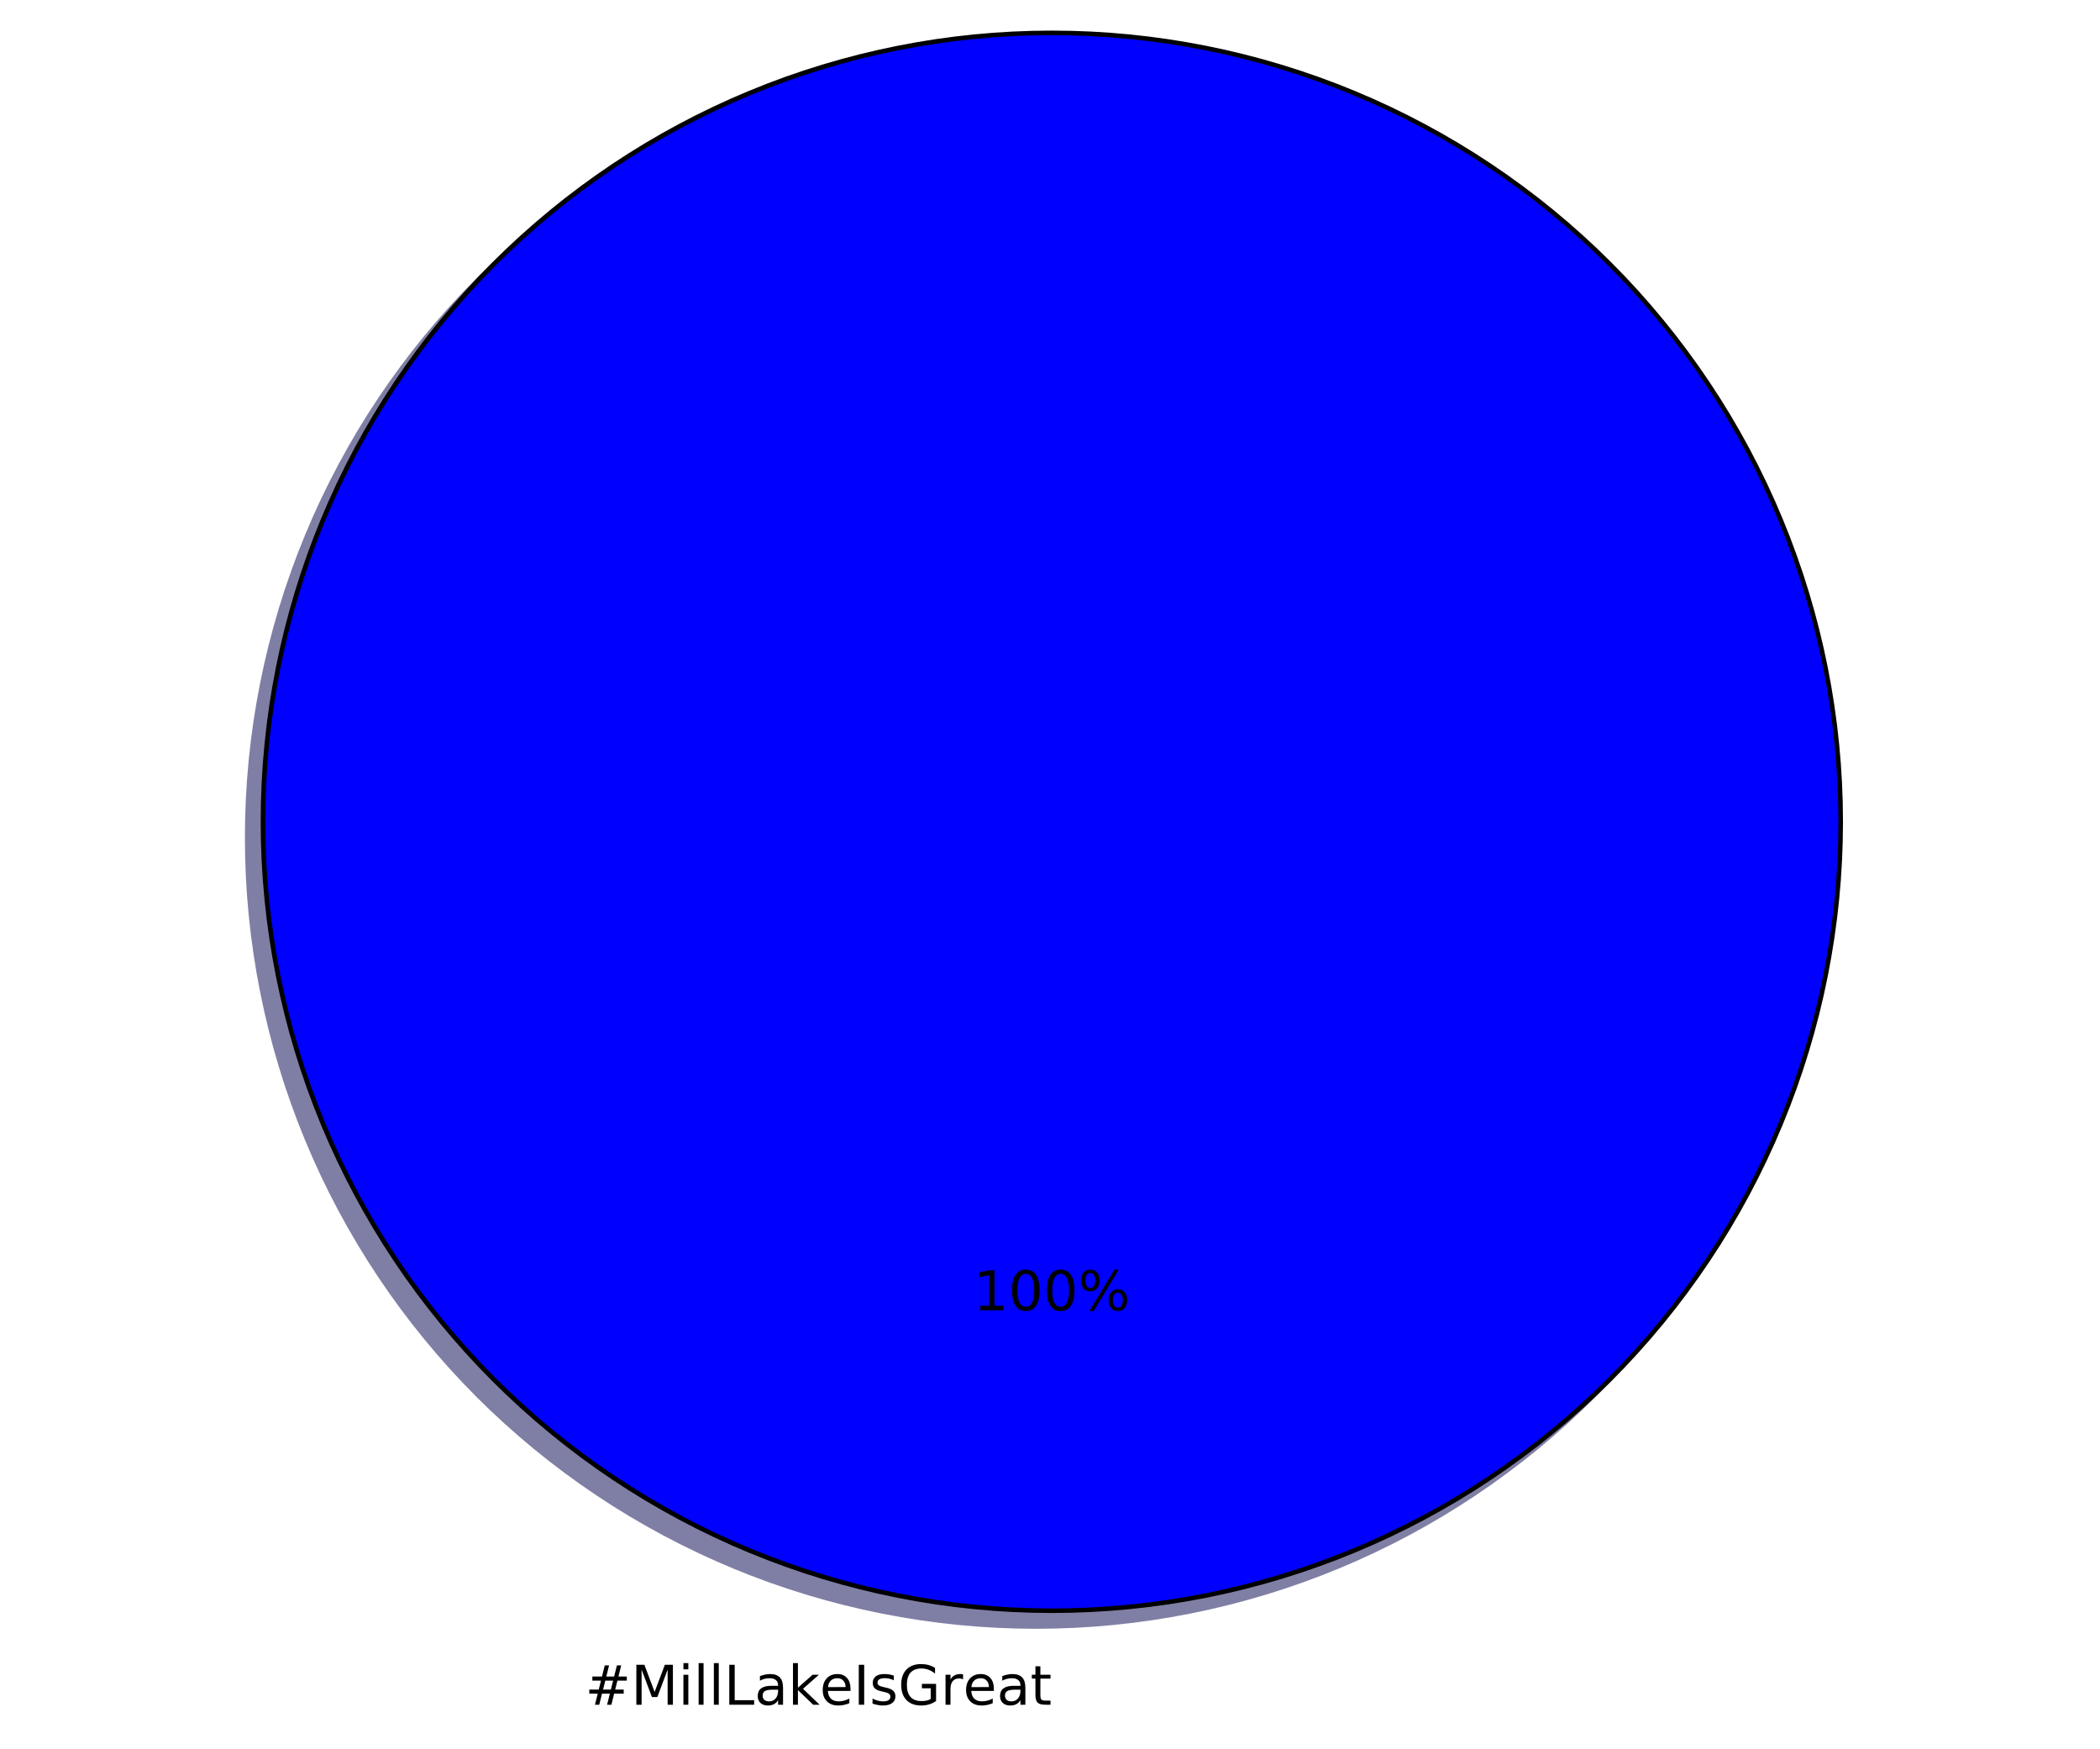
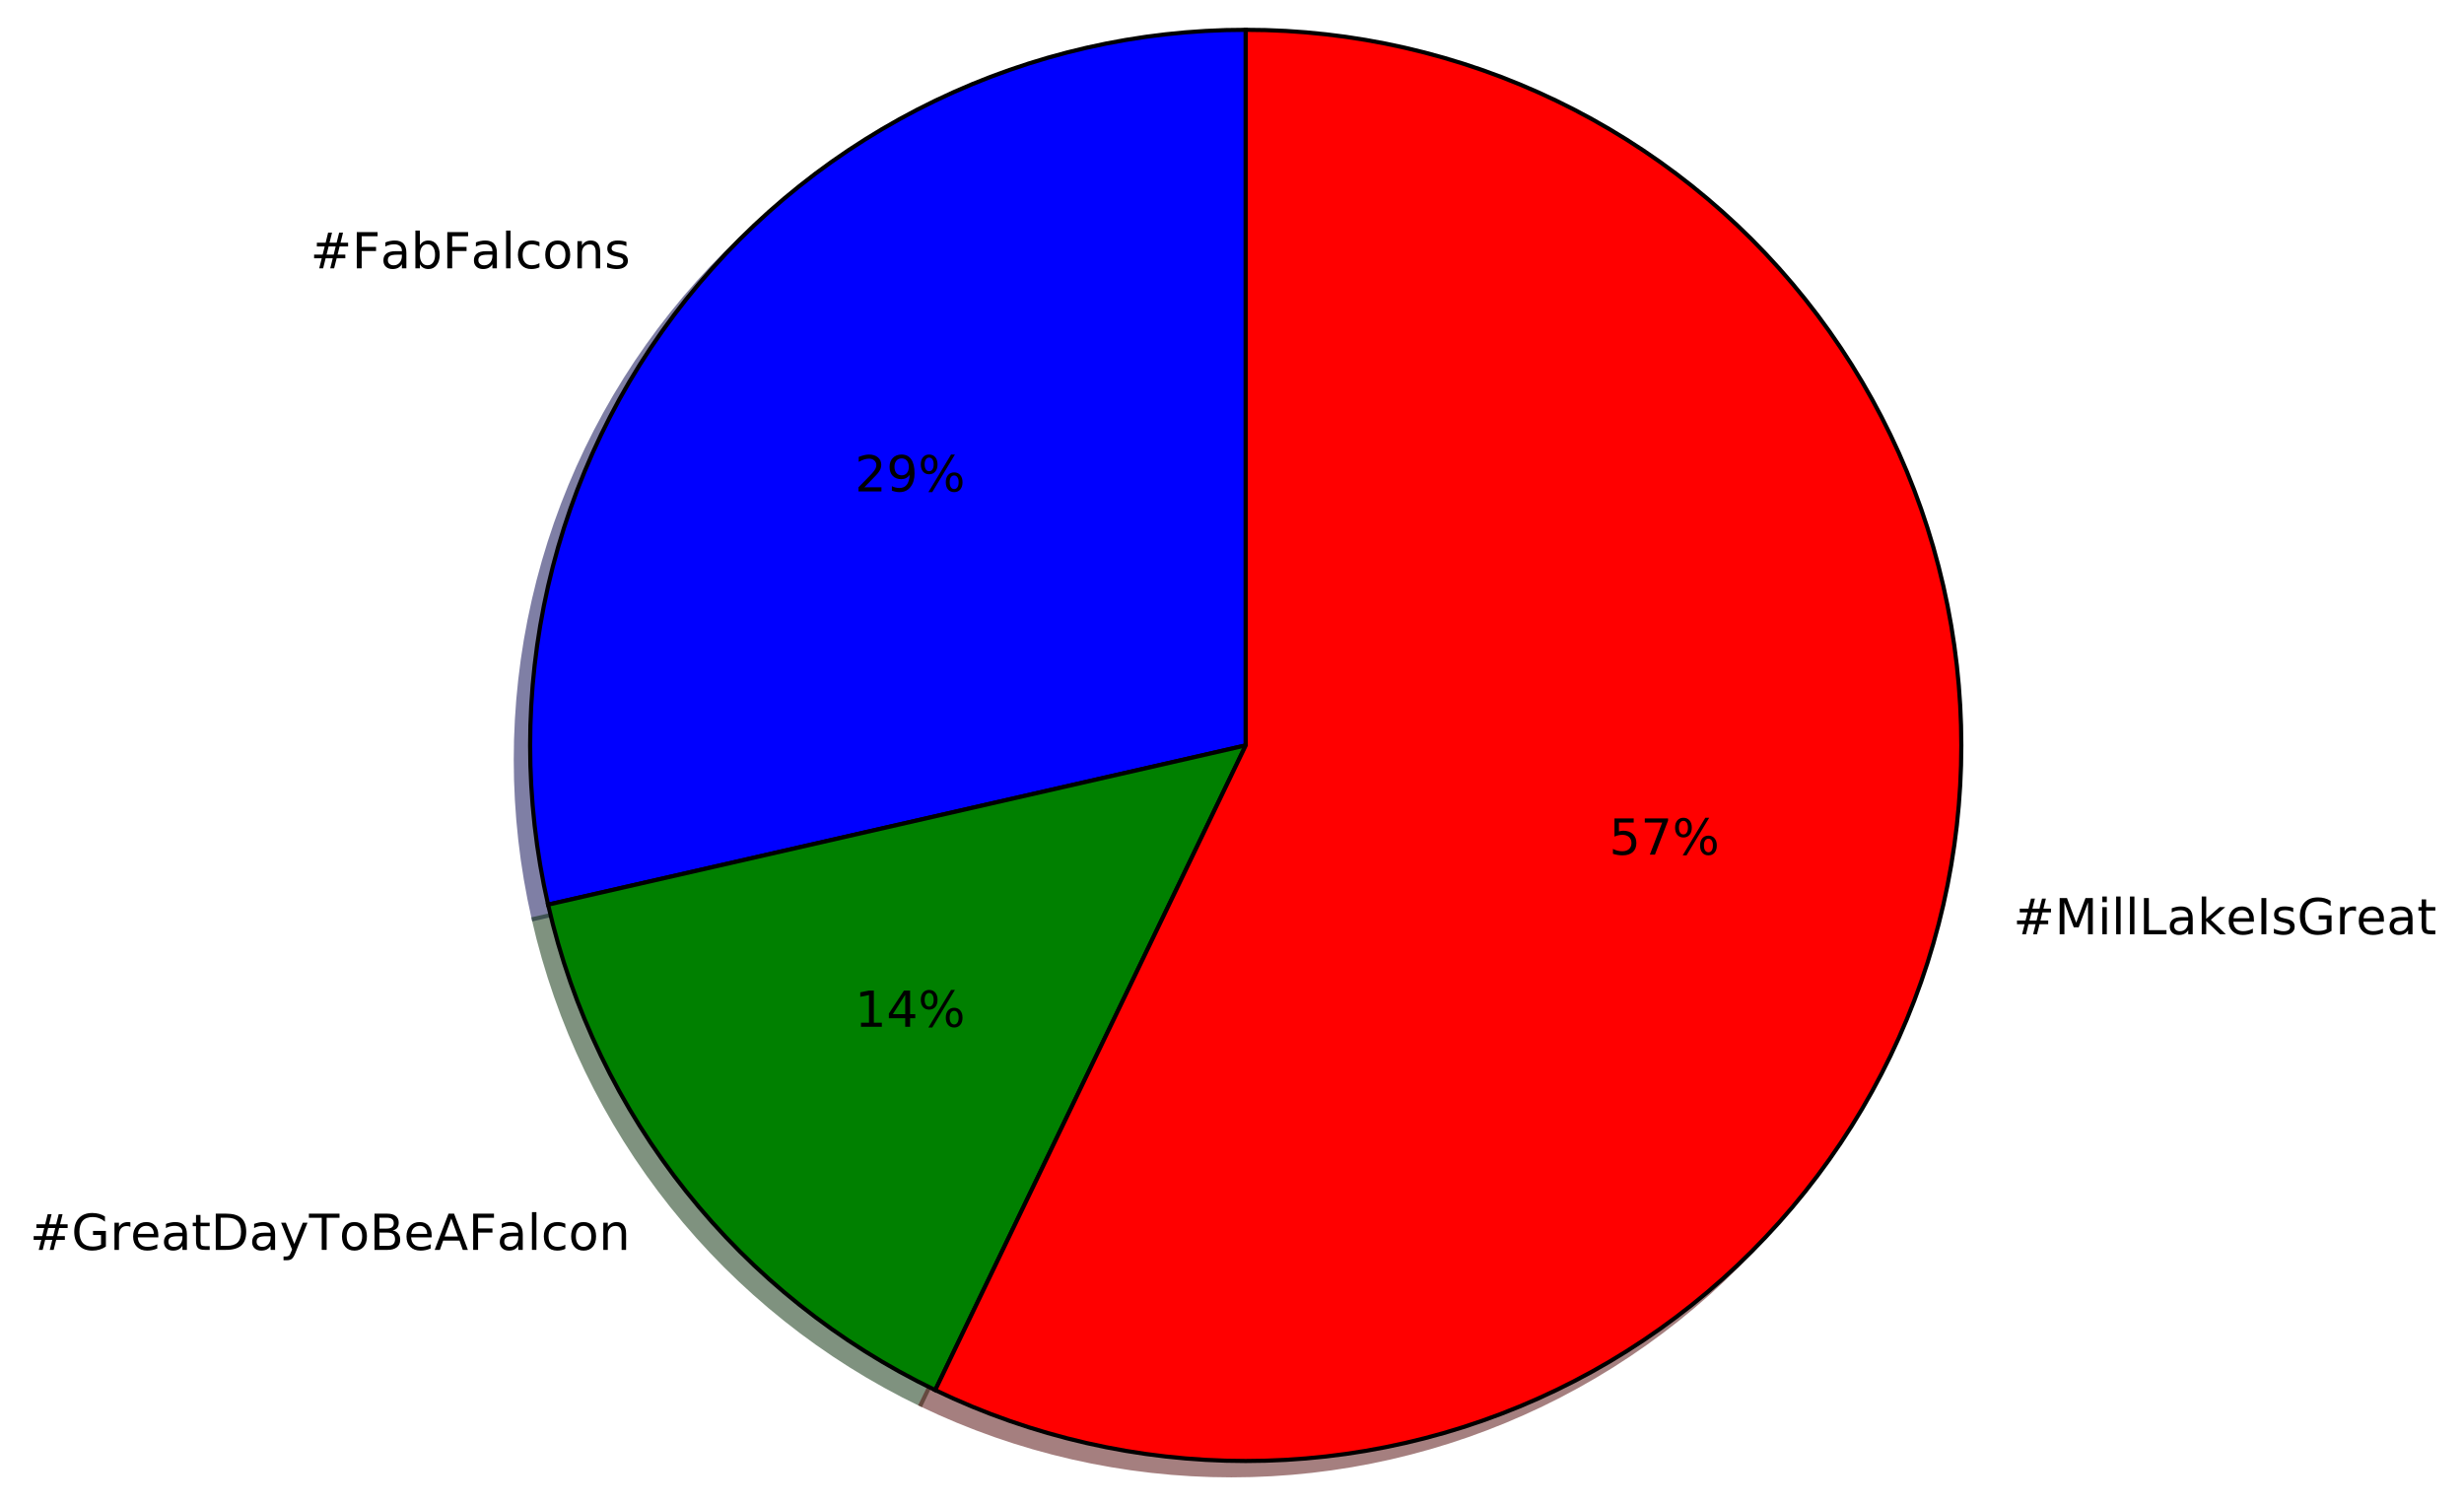
- <svg xmlns="http://www.w3.org/2000/svg" xmlns:xlink="http://www.w3.org/1999/xlink" height="383pt" version="1.1" viewBox="0 0 460 383" width="460pt">
+ <svg xmlns="http://www.w3.org/2000/svg" xmlns:xlink="http://www.w3.org/1999/xlink" height="363pt" version="1.1" viewBox="0 0 595 363" width="595pt">
  <defs>
    <style type="text/css">
*{stroke-linecap:butt;stroke-linejoin:round;stroke-miterlimit:100000;}
  </style>
  </defs>
  <g id="figure_1">
    <g id="patch_1">
-       <path d="M 0 383.087  L 460.8 383.087  L 460.8 0  L 0 0  z " style="fill:#ffffff;" />
+       <path d="M 0 363.456  L 595.568 363.456  L 595.568 0  L 0 0  z " style="fill:#ffffff;" />
    </g>
    <g id="axes_1">
      <g id="patch_2">
-         <path d="M 399.744 183.456  C 399.744 160.764 395.274 138.293 386.59 117.328  C 377.907 96.364 365.178 77.314 349.132 61.268  C 333.086 45.222 314.036 32.493 293.072 23.81  C 272.107 15.126 249.636 10.656 226.944 10.656  C 204.252 10.656 181.781 15.126 160.816 23.81  C 139.852 32.493 120.802 45.222 104.756 61.268  C 88.71 77.314 75.981 96.364 67.298 117.328  C 58.614 138.293 54.144 160.764 54.144 183.456  C 54.144 206.148 58.614 228.619 67.298 249.584  C 75.981 270.548 88.71 289.598 104.756 305.644  C 120.802 321.69 139.852 334.419 160.816 343.102  C 181.781 351.786 204.252 356.256 226.944 356.256  C 249.636 356.256 272.107 351.786 293.072 343.102  C 314.036 334.419 333.086 321.69 349.132 305.644  C 365.178 289.598 377.907 270.548 386.59 249.584  C 395.274 228.619 399.744 206.148 399.744 183.456  M 226.944 183.456  M 399.744 183.456  z " style="fill:#00004c;opacity:0.5;stroke:#00004c;stroke-linejoin:miter;" />
+         <path d="M 297.36 10.656  C 271.401 10.656 245.772 16.505 222.384 27.769  C 198.996 39.032 178.444 55.422 162.259 75.717  C 146.074 96.012 134.668 119.696 128.892 145.004  C 123.116 170.312 123.116 196.6 128.892 221.908  L 297.36 183.456  L 297.36 10.656  z " style="fill:#00004c;opacity:0.5;stroke:#00004c;stroke-linejoin:miter;" />
      </g>
      <g id="patch_3">
-         <path d="M 403.2 180  C 403.2 157.308 398.73 134.837 390.046 113.872  C 381.363 92.908 368.634 73.858 352.588 57.812  C 336.542 41.766 317.492 29.037 296.528 20.354  C 275.563 11.67 253.092 7.2 230.4 7.2  C 207.708 7.2 185.237 11.67 164.272 20.354  C 143.308 29.037 124.258 41.766 108.212 57.812  C 92.166 73.858 79.437 92.908 70.754 113.872  C 62.07 134.837 57.6 157.308 57.6 180  C 57.6 202.692 62.07 225.163 70.754 246.128  C 79.437 267.092 92.166 286.142 108.212 302.188  C 124.258 318.234 143.308 330.963 164.272 339.646  C 185.237 348.33 207.708 352.8 230.4 352.8  C 253.092 352.8 275.563 348.33 296.528 339.646  C 317.492 330.963 336.542 318.234 352.588 302.188  C 368.634 286.142 381.363 267.092 390.046 246.128  C 398.73 225.163 403.2 202.692 403.2 180  M 230.4 180  M 403.2 180  z " style="fill:#0000ff;stroke:#000000;stroke-linejoin:miter;" />
+         <path d="M 128.892 221.908  C 134.668 247.216 146.074 270.9 162.259 291.195  C 178.444 311.49 198.996 327.88 222.384 339.143  L 297.36 183.456  L 128.892 221.908  z " style="fill:#002600;opacity:0.5;stroke:#002600;stroke-linejoin:miter;" />
+       </g>
+       <g id="patch_4">
+         <path d="M 222.384 339.143  C 245.773 350.407 271.401 356.256 297.36 356.256  C 323.318 356.256 348.947 350.407 372.335 339.143  C 395.723 327.88 416.275 311.49 432.46 291.195  C 448.645 270.9 460.051 247.216 465.827 221.908  C 471.603 196.6 471.603 170.312 465.827 145.004  C 460.051 119.696 448.645 96.012 432.46 75.717  C 416.275 55.422 395.723 39.032 372.335 27.769  C 348.946 16.505 323.318 10.656 297.359 10.656  L 297.36 183.456  L 222.384 339.143  z " style="fill:#4c0000;opacity:0.5;stroke:#4c0000;stroke-linejoin:miter;" />
+       </g>
+       <g id="patch_5">
+         <path d="M 300.816 7.2  C 274.857 7.2 249.228 13.049 225.84 24.313  C 202.452 35.576 181.9 51.966 165.715 72.261  C 149.53 92.556 138.124 116.24 132.348 141.548  C 126.572 166.856 126.572 193.144 132.348 218.452  L 300.816 180  L 300.816 7.2  z " style="fill:#0000ff;stroke:#000000;stroke-linejoin:miter;" />
+       </g>
+       <g id="patch_6">
+         <path d="M 132.348 218.452  C 138.124 243.76 149.53 267.444 165.715 287.739  C 181.9 308.034 202.452 324.424 225.84 335.687  L 300.816 180  L 132.348 218.452  z " style="fill:#008000;stroke:#000000;stroke-linejoin:miter;" />
+       </g>
+       <g id="patch_7">
+         <path d="M 225.84 335.687  C 249.228 346.951 274.857 352.8 300.816 352.8  C 326.774 352.8 352.403 346.951 375.791 335.687  C 399.179 324.424 419.731 308.034 435.916 287.739  C 452.101 267.444 463.507 243.76 469.283 218.452  C 475.059 193.144 475.059 166.856 469.283 141.548  C 463.507 116.24 452.101 92.556 435.916 72.261  C 419.731 51.966 399.179 35.576 375.791 24.313  C 352.402 13.049 326.774 7.2 300.815 7.2  L 300.816 180  L 225.84 335.687  z " style="fill:#ff0000;stroke:#000000;stroke-linejoin:miter;" />
      </g>
      <g id="matplotlib.axis_1" />
      <g id="matplotlib.axis_2" />
      <g id="text_1">
        <defs>
+           <path d="M 9.422 75.984  L 18.406 75.984  L 18.406 0  L 9.422 0  z " id="BitstreamVeraSans-Roman-6c" />
+           <path d="M 48.781 52.594  L 48.781 44.188  Q 44.969 46.297 41.141 47.344  Q 37.312 48.391 33.406 48.391  Q 24.656 48.391 19.812 42.844  Q 14.984 37.312 14.984 27.297  Q 14.984 17.281 19.812 11.734  Q 24.656 6.203 33.406 6.203  Q 37.312 6.203 41.141 7.25  Q 44.969 8.297 48.781 10.406  L 48.781 2.094  Q 45.016 0.344 40.984 -0.531  Q 36.969 -1.422 32.422 -1.422  Q 20.062 -1.422 12.781 6.344  Q 5.516 14.109 5.516 27.297  Q 5.516 40.672 12.859 48.328  Q 20.219 56 33.016 56  Q 37.156 56 41.109 55.141  Q 45.062 54.297 48.781 52.594  " id="BitstreamVeraSans-Roman-63" />
+           <path d="M 51.125 44  L 36.922 44  L 32.812 27.688  L 47.125 27.688  z M 43.797 71.781  L 38.719 51.516  L 52.984 51.516  L 58.109 71.781  L 65.922 71.781  L 60.891 51.516  L 76.125 51.516  L 76.125 44  L 58.984 44  L 54.984 27.688  L 70.516 27.688  L 70.516 20.219  L 53.078 20.219  L 48 0  L 40.188 0  L 45.219 20.219  L 30.906 20.219  L 25.875 0  L 18.016 0  L 23.094 20.219  L 7.719 20.219  L 7.719 27.688  L 24.906 27.688  L 29 44  L 13.281 44  L 13.281 51.516  L 30.906 51.516  L 35.891 71.781  z " id="BitstreamVeraSans-Roman-23" />
+           <path d="M 9.812 72.906  L 51.703 72.906  L 51.703 64.594  L 19.672 64.594  L 19.672 43.109  L 48.578 43.109  L 48.578 34.812  L 19.672 34.812  L 19.672 0  L 9.812 0  z " id="BitstreamVeraSans-Roman-46" />
+           <path d="M 34.281 27.484  Q 23.391 27.484 19.188 25  Q 14.984 22.516 14.984 16.5  Q 14.984 11.719 18.141 8.906  Q 21.297 6.109 26.703 6.109  Q 34.188 6.109 38.703 11.406  Q 43.219 16.703 43.219 25.484  L 43.219 27.484  z M 52.203 31.203  L 52.203 0  L 43.219 0  L 43.219 8.297  Q 40.141 3.328 35.547 0.953  Q 30.953 -1.422 24.312 -1.422  Q 15.922 -1.422 10.953 3.297  Q 6 8.016 6 15.922  Q 6 25.141 12.172 29.828  Q 18.359 34.516 30.609 34.516  L 43.219 34.516  L 43.219 35.406  Q 43.219 41.609 39.141 45  Q 35.062 48.391 27.688 48.391  Q 23 48.391 18.547 47.266  Q 14.109 46.141 10.016 43.891  L 10.016 52.203  Q 14.938 54.109 19.578 55.047  Q 24.219 56 28.609 56  Q 40.484 56 46.344 49.844  Q 52.203 43.703 52.203 31.203  " id="BitstreamVeraSans-Roman-61" />
+           <path d="M 44.281 53.078  L 44.281 44.578  Q 40.484 46.531 36.375 47.5  Q 32.281 48.484 27.875 48.484  Q 21.188 48.484 17.844 46.438  Q 14.5 44.391 14.5 40.281  Q 14.5 37.156 16.891 35.375  Q 19.281 33.594 26.516 31.984  L 29.594 31.297  Q 39.156 29.25 43.188 25.516  Q 47.219 21.781 47.219 15.094  Q 47.219 7.469 41.188 3.016  Q 35.156 -1.422 24.609 -1.422  Q 20.219 -1.422 15.453 -0.562  Q 10.688 0.297 5.422 2  L 5.422 11.281  Q 10.406 8.688 15.234 7.391  Q 20.062 6.109 24.812 6.109  Q 31.156 6.109 34.562 8.281  Q 37.984 10.453 37.984 14.406  Q 37.984 18.062 35.516 20.016  Q 33.062 21.969 24.703 23.781  L 21.578 24.516  Q 13.234 26.266 9.516 29.906  Q 5.812 33.547 5.812 39.891  Q 5.812 47.609 11.281 51.797  Q 16.75 56 26.812 56  Q 31.781 56 36.172 55.266  Q 40.578 54.547 44.281 53.078  " id="BitstreamVeraSans-Roman-73" />
+           <path d="M 30.609 48.391  Q 23.391 48.391 19.188 42.75  Q 14.984 37.109 14.984 27.297  Q 14.984 17.484 19.156 11.844  Q 23.344 6.203 30.609 6.203  Q 37.797 6.203 41.984 11.859  Q 46.188 17.531 46.188 27.297  Q 46.188 37.016 41.984 42.703  Q 37.797 48.391 30.609 48.391  M 30.609 56  Q 42.328 56 49.016 48.375  Q 55.719 40.766 55.719 27.297  Q 55.719 13.875 49.016 6.219  Q 42.328 -1.422 30.609 -1.422  Q 18.844 -1.422 12.172 6.219  Q 5.516 13.875 5.516 27.297  Q 5.516 40.766 12.172 48.375  Q 18.844 56 30.609 56  " id="BitstreamVeraSans-Roman-6f" />
+           <path d="M 54.891 33.016  L 54.891 0  L 45.906 0  L 45.906 32.719  Q 45.906 40.484 42.875 44.328  Q 39.844 48.188 33.797 48.188  Q 26.516 48.188 22.312 43.547  Q 18.109 38.922 18.109 30.906  L 18.109 0  L 9.078 0  L 9.078 54.688  L 18.109 54.688  L 18.109 46.188  Q 21.344 51.125 25.703 53.562  Q 30.078 56 35.797 56  Q 45.219 56 50.047 50.172  Q 54.891 44.344 54.891 33.016  " id="BitstreamVeraSans-Roman-6e" />
+           <path d="M 48.688 27.297  Q 48.688 37.203 44.609 42.844  Q 40.531 48.484 33.406 48.484  Q 26.266 48.484 22.188 42.844  Q 18.109 37.203 18.109 27.297  Q 18.109 17.391 22.188 11.75  Q 26.266 6.109 33.406 6.109  Q 40.531 6.109 44.609 11.75  Q 48.688 17.391 48.688 27.297  M 18.109 46.391  Q 20.953 51.266 25.266 53.625  Q 29.594 56 35.594 56  Q 45.562 56 51.781 48.094  Q 58.016 40.188 58.016 27.297  Q 58.016 14.406 51.781 6.484  Q 45.562 -1.422 35.594 -1.422  Q 29.594 -1.422 25.266 0.953  Q 20.953 3.328 18.109 8.203  L 18.109 0  L 9.078 0  L 9.078 75.984  L 18.109 75.984  z " id="BitstreamVeraSans-Roman-62" />
+         </defs>
+         <g transform="translate(74.92311 64.79832)scale(0.12 -0.12)">
+           <use xlink:href="#BitstreamVeraSans-Roman-23" />
+           <use x="83.789" xlink:href="#BitstreamVeraSans-Roman-46" />
+           <use x="141.168" xlink:href="#BitstreamVeraSans-Roman-61" />
+           <use x="202.447" xlink:href="#BitstreamVeraSans-Roman-62" />
+           <use x="265.924" xlink:href="#BitstreamVeraSans-Roman-46" />
+           <use x="323.303" xlink:href="#BitstreamVeraSans-Roman-61" />
+           <use x="384.582" xlink:href="#BitstreamVeraSans-Roman-6c" />
+           <use x="412.365" xlink:href="#BitstreamVeraSans-Roman-63" />
+           <use x="467.346" xlink:href="#BitstreamVeraSans-Roman-6f" />
+           <use x="528.527" xlink:href="#BitstreamVeraSans-Roman-6e" />
+           <use x="591.906" xlink:href="#BitstreamVeraSans-Roman-73" />
+         </g>
+       </g>
+       <g id="text_2">
+         <defs>
+           <path d="M 72.703 32.078  Q 68.453 32.078 66.031 28.469  Q 63.625 24.859 63.625 18.406  Q 63.625 12.062 66.031 8.422  Q 68.453 4.781 72.703 4.781  Q 76.859 4.781 79.266 8.422  Q 81.688 12.062 81.688 18.406  Q 81.688 24.812 79.266 28.438  Q 76.859 32.078 72.703 32.078  M 72.703 38.281  Q 80.422 38.281 84.953 32.906  Q 89.5 27.547 89.5 18.406  Q 89.5 9.281 84.938 3.922  Q 80.375 -1.422 72.703 -1.422  Q 64.891 -1.422 60.344 3.922  Q 55.812 9.281 55.812 18.406  Q 55.812 27.594 60.375 32.938  Q 64.938 38.281 72.703 38.281  M 22.312 68.016  Q 18.109 68.016 15.688 64.375  Q 13.281 60.75 13.281 54.391  Q 13.281 47.953 15.672 44.328  Q 18.062 40.719 22.312 40.719  Q 26.562 40.719 28.969 44.328  Q 31.391 47.953 31.391 54.391  Q 31.391 60.688 28.953 64.344  Q 26.516 68.016 22.312 68.016  M 66.406 74.219  L 74.219 74.219  L 28.609 -1.422  L 20.797 -1.422  z M 22.312 74.219  Q 30.031 74.219 34.609 68.875  Q 39.203 63.531 39.203 54.391  Q 39.203 45.172 34.641 39.844  Q 30.078 34.516 22.312 34.516  Q 14.547 34.516 10.031 39.859  Q 5.516 45.219 5.516 54.391  Q 5.516 63.484 10.047 68.844  Q 14.594 74.219 22.312 74.219  " id="BitstreamVeraSans-Roman-25" />
+           <path d="M 10.984 1.516  L 10.984 10.5  Q 14.703 8.734 18.5 7.812  Q 22.312 6.891 25.984 6.891  Q 35.75 6.891 40.891 13.453  Q 46.047 20.016 46.781 33.406  Q 43.953 29.203 39.594 26.953  Q 35.25 24.703 29.984 24.703  Q 19.047 24.703 12.672 31.312  Q 6.297 37.938 6.297 49.422  Q 6.297 60.641 12.938 67.422  Q 19.578 74.219 30.609 74.219  Q 43.266 74.219 49.922 64.516  Q 56.594 54.828 56.594 36.375  Q 56.594 19.141 48.406 8.859  Q 40.234 -1.422 26.422 -1.422  Q 22.703 -1.422 18.891 -0.688  Q 15.094 0.047 10.984 1.516  M 30.609 32.422  Q 37.25 32.422 41.125 36.953  Q 45.016 41.5 45.016 49.422  Q 45.016 57.281 41.125 61.844  Q 37.25 66.406 30.609 66.406  Q 23.969 66.406 20.094 61.844  Q 16.219 57.281 16.219 49.422  Q 16.219 41.5 20.094 36.953  Q 23.969 32.422 30.609 32.422  " id="BitstreamVeraSans-Roman-39" />
+           <path d="M 19.188 8.297  L 53.609 8.297  L 53.609 0  L 7.328 0  L 7.328 8.297  Q 12.938 14.109 22.625 23.891  Q 32.328 33.688 34.812 36.531  Q 39.547 41.844 41.422 45.531  Q 43.312 49.219 43.312 52.781  Q 43.312 58.594 39.234 62.25  Q 35.156 65.922 28.609 65.922  Q 23.969 65.922 18.812 64.312  Q 13.672 62.703 7.812 59.422  L 7.812 69.391  Q 13.766 71.781 18.938 73  Q 24.125 74.219 28.422 74.219  Q 39.75 74.219 46.484 68.547  Q 53.219 62.891 53.219 53.422  Q 53.219 48.922 51.531 44.891  Q 49.859 40.875 45.406 35.406  Q 44.188 33.984 37.641 27.219  Q 31.109 20.453 19.188 8.297  " id="BitstreamVeraSans-Roman-32" />
+         </defs>
+         <g transform="translate(206.4193 118.6678)scale(0.12 -0.12)">
+           <use xlink:href="#BitstreamVeraSans-Roman-32" />
+           <use x="63.623" xlink:href="#BitstreamVeraSans-Roman-39" />
+           <use x="127.246" xlink:href="#BitstreamVeraSans-Roman-25" />
+         </g>
+       </g>
+       <g id="text_3">
+         <defs>
+           <path d="M 34.188 63.188  L 20.797 26.906  L 47.609 26.906  z M 28.609 72.906  L 39.797 72.906  L 67.578 0  L 57.328 0  L 50.688 18.703  L 17.828 18.703  L 11.188 0  L 0.781 0  z " id="BitstreamVeraSans-Roman-41" />
+           <path d="M 19.672 34.812  L 19.672 8.109  L 35.5 8.109  Q 43.453 8.109 47.281 11.406  Q 51.125 14.703 51.125 21.484  Q 51.125 28.328 47.281 31.562  Q 43.453 34.812 35.5 34.812  z M 19.672 64.797  L 19.672 42.828  L 34.281 42.828  Q 41.5 42.828 45.031 45.531  Q 48.578 48.25 48.578 53.812  Q 48.578 59.328 45.031 62.062  Q 41.5 64.797 34.281 64.797  z M 9.812 72.906  L 35.016 72.906  Q 46.297 72.906 52.391 68.219  Q 58.5 63.531 58.5 54.891  Q 58.5 48.188 55.375 44.234  Q 52.25 40.281 46.188 39.312  Q 53.469 37.75 57.5 32.781  Q 61.531 27.828 61.531 20.406  Q 61.531 10.641 54.891 5.312  Q 48.25 0 35.984 0  L 9.812 0  z " id="BitstreamVeraSans-Roman-42" />
+           <path d="M 32.172 -5.078  Q 28.375 -14.844 24.75 -17.812  Q 21.141 -20.797 15.094 -20.797  L 7.906 -20.797  L 7.906 -13.281  L 13.188 -13.281  Q 16.891 -13.281 18.938 -11.516  Q 21 -9.766 23.484 -3.219  L 25.094 0.875  L 2.984 54.688  L 12.5 54.688  L 29.594 11.922  L 46.688 54.688  L 56.203 54.688  z " id="BitstreamVeraSans-Roman-79" />
+           <path d="M 41.109 46.297  Q 39.594 47.172 37.812 47.578  Q 36.031 48 33.891 48  Q 26.266 48 22.188 43.047  Q 18.109 38.094 18.109 28.812  L 18.109 0  L 9.078 0  L 9.078 54.688  L 18.109 54.688  L 18.109 46.188  Q 20.953 51.172 25.484 53.578  Q 30.031 56 36.531 56  Q 37.453 56 38.578 55.875  Q 39.703 55.766 41.062 55.516  z " id="BitstreamVeraSans-Roman-72" />
+           <path d="M 18.312 70.219  L 18.312 54.688  L 36.812 54.688  L 36.812 47.703  L 18.312 47.703  L 18.312 18.016  Q 18.312 11.328 20.141 9.422  Q 21.969 7.516 27.594 7.516  L 36.812 7.516  L 36.812 0  L 27.594 0  Q 17.188 0 13.234 3.875  Q 9.281 7.766 9.281 18.016  L 9.281 47.703  L 2.688 47.703  L 2.688 54.688  L 9.281 54.688  L 9.281 70.219  z " id="BitstreamVeraSans-Roman-74" />
          <path d="M 56.203 29.594  L 56.203 25.203  L 14.891 25.203  Q 15.484 15.922 20.484 11.062  Q 25.484 6.203 34.422 6.203  Q 39.594 6.203 44.453 7.469  Q 49.312 8.734 54.109 11.281  L 54.109 2.781  Q 49.266 0.734 44.188 -0.344  Q 39.109 -1.422 33.891 -1.422  Q 20.797 -1.422 13.156 6.188  Q 5.516 13.812 5.516 26.812  Q 5.516 40.234 12.766 48.109  Q 20.016 56 32.328 56  Q 43.359 56 49.781 48.891  Q 56.203 41.797 56.203 29.594  M 47.219 32.234  Q 47.125 39.594 43.094 43.984  Q 39.062 48.391 32.422 48.391  Q 24.906 48.391 20.391 44.141  Q 15.875 39.891 15.188 32.172  z " id="BitstreamVeraSans-Roman-65" />
-           <path d="M 34.281 27.484  Q 23.391 27.484 19.188 25  Q 14.984 22.516 14.984 16.5  Q 14.984 11.719 18.141 8.906  Q 21.297 6.109 26.703 6.109  Q 34.188 6.109 38.703 11.406  Q 43.219 16.703 43.219 25.484  L 43.219 27.484  z M 52.203 31.203  L 52.203 0  L 43.219 0  L 43.219 8.297  Q 40.141 3.328 35.547 0.953  Q 30.953 -1.422 24.312 -1.422  Q 15.922 -1.422 10.953 3.297  Q 6 8.016 6 15.922  Q 6 25.141 12.172 29.828  Q 18.359 34.516 30.609 34.516  L 43.219 34.516  L 43.219 35.406  Q 43.219 41.609 39.141 45  Q 35.062 48.391 27.688 48.391  Q 23 48.391 18.547 47.266  Q 14.109 46.141 10.016 43.891  L 10.016 52.203  Q 14.938 54.109 19.578 55.047  Q 24.219 56 28.609 56  Q 40.484 56 46.344 49.844  Q 52.203 43.703 52.203 31.203  " id="BitstreamVeraSans-Roman-61" />
+           <path d="M 59.516 10.406  L 59.516 29.984  L 43.406 29.984  L 43.406 38.094  L 69.281 38.094  L 69.281 6.781  Q 63.578 2.734 56.688 0.656  Q 49.812 -1.422 42 -1.422  Q 24.906 -1.422 15.25 8.562  Q 5.609 18.562 5.609 36.375  Q 5.609 54.25 15.25 64.234  Q 24.906 74.219 42 74.219  Q 49.125 74.219 55.547 72.453  Q 61.969 70.703 67.391 67.281  L 67.391 56.781  Q 61.922 61.422 55.766 63.766  Q 49.609 66.109 42.828 66.109  Q 29.438 66.109 22.719 58.641  Q 16.016 51.172 16.016 36.375  Q 16.016 21.625 22.719 14.156  Q 29.438 6.688 42.828 6.688  Q 48.047 6.688 52.141 7.594  Q 56.25 8.5 59.516 10.406  " id="BitstreamVeraSans-Roman-47" />
+           <path d="M -0.297 72.906  L 61.375 72.906  L 61.375 64.594  L 35.5 64.594  L 35.5 0  L 25.594 0  L 25.594 64.594  L -0.297 64.594  z " id="BitstreamVeraSans-Roman-54" />
+           <path d="M 19.672 64.797  L 19.672 8.109  L 31.594 8.109  Q 46.688 8.109 53.688 14.938  Q 60.688 21.781 60.688 36.531  Q 60.688 51.172 53.688 57.984  Q 46.688 64.797 31.594 64.797  z M 9.812 72.906  L 30.078 72.906  Q 51.266 72.906 61.172 64.094  Q 71.094 55.281 71.094 36.531  Q 71.094 17.672 61.125 8.828  Q 51.172 0 30.078 0  L 9.812 0  z " id="BitstreamVeraSans-Roman-44" />
+         </defs>
+         <g transform="translate(7.2 301.8242)scale(0.12 -0.12)">
+           <use xlink:href="#BitstreamVeraSans-Roman-23" />
+           <use x="83.789" xlink:href="#BitstreamVeraSans-Roman-47" />
+           <use x="161.279" xlink:href="#BitstreamVeraSans-Roman-72" />
+           <use x="202.361" xlink:href="#BitstreamVeraSans-Roman-65" />
+           <use x="263.885" xlink:href="#BitstreamVeraSans-Roman-61" />
+           <use x="325.164" xlink:href="#BitstreamVeraSans-Roman-74" />
+           <use x="364.373" xlink:href="#BitstreamVeraSans-Roman-44" />
+           <use x="441.375" xlink:href="#BitstreamVeraSans-Roman-61" />
+           <use x="502.654" xlink:href="#BitstreamVeraSans-Roman-79" />
+           <use x="561.834" xlink:href="#BitstreamVeraSans-Roman-54" />
+           <use x="622.652" xlink:href="#BitstreamVeraSans-Roman-6f" />
+           <use x="683.834" xlink:href="#BitstreamVeraSans-Roman-42" />
+           <use x="752.438" xlink:href="#BitstreamVeraSans-Roman-65" />
+           <use x="813.961" xlink:href="#BitstreamVeraSans-Roman-41" />
+           <use x="882.369" xlink:href="#BitstreamVeraSans-Roman-46" />
+           <use x="939.748" xlink:href="#BitstreamVeraSans-Roman-61" />
+           <use x="1001.027" xlink:href="#BitstreamVeraSans-Roman-6c" />
+           <use x="1028.811" xlink:href="#BitstreamVeraSans-Roman-63" />
+           <use x="1083.791" xlink:href="#BitstreamVeraSans-Roman-6f" />
+           <use x="1144.973" xlink:href="#BitstreamVeraSans-Roman-6e" />
+         </g>
+       </g>
+       <g id="text_4">
+         <defs>
+           <path d="M 37.797 64.312  L 12.891 25.391  L 37.797 25.391  z M 35.203 72.906  L 47.609 72.906  L 47.609 25.391  L 58.016 25.391  L 58.016 17.188  L 47.609 17.188  L 47.609 0  L 37.797 0  L 37.797 17.188  L 4.891 17.188  L 4.891 26.703  z " id="BitstreamVeraSans-Roman-34" />
+           <path d="M 12.406 8.297  L 28.516 8.297  L 28.516 63.922  L 10.984 60.406  L 10.984 69.391  L 28.422 72.906  L 38.281 72.906  L 38.281 8.297  L 54.391 8.297  L 54.391 0  L 12.406 0  z " id="BitstreamVeraSans-Roman-31" />
+         </defs>
+         <g transform="translate(206.4193 247.9547)scale(0.12 -0.12)">
+           <use xlink:href="#BitstreamVeraSans-Roman-31" />
+           <use x="63.623" xlink:href="#BitstreamVeraSans-Roman-34" />
+           <use x="127.246" xlink:href="#BitstreamVeraSans-Roman-25" />
+         </g>
+       </g>
+       <g id="text_5">
+         <defs>
+           <path d="M 9.078 75.984  L 18.109 75.984  L 18.109 31.109  L 44.922 54.688  L 56.391 54.688  L 27.391 29.109  L 57.625 0  L 45.906 0  L 18.109 26.703  L 18.109 0  L 9.078 0  z " id="BitstreamVeraSans-Roman-6b" />
          <path d="M 9.812 72.906  L 19.672 72.906  L 19.672 0  L 9.812 0  z " id="BitstreamVeraSans-Roman-49" />
+           <path d="M 9.422 54.688  L 18.406 54.688  L 18.406 0  L 9.422 0  z M 9.422 75.984  L 18.406 75.984  L 18.406 64.594  L 9.422 64.594  z " id="BitstreamVeraSans-Roman-69" />
          <path d="M 9.812 72.906  L 19.672 72.906  L 19.672 8.297  L 55.172 8.297  L 55.172 0  L 9.812 0  z " id="BitstreamVeraSans-Roman-4c" />
-           <path d="M 51.125 44  L 36.922 44  L 32.812 27.688  L 47.125 27.688  z M 43.797 71.781  L 38.719 51.516  L 52.984 51.516  L 58.109 71.781  L 65.922 71.781  L 60.891 51.516  L 76.125 51.516  L 76.125 44  L 58.984 44  L 54.984 27.688  L 70.516 27.688  L 70.516 20.219  L 53.078 20.219  L 48 0  L 40.188 0  L 45.219 20.219  L 30.906 20.219  L 25.875 0  L 18.016 0  L 23.094 20.219  L 7.719 20.219  L 7.719 27.688  L 24.906 27.688  L 29 44  L 13.281 44  L 13.281 51.516  L 30.906 51.516  L 35.891 71.781  z " id="BitstreamVeraSans-Roman-23" />
-           <path d="M 9.422 54.688  L 18.406 54.688  L 18.406 0  L 9.422 0  z M 9.422 75.984  L 18.406 75.984  L 18.406 64.594  L 9.422 64.594  z " id="BitstreamVeraSans-Roman-69" />
-           <path d="M 9.422 75.984  L 18.406 75.984  L 18.406 0  L 9.422 0  z " id="BitstreamVeraSans-Roman-6c" />
-           <path d="M 9.078 75.984  L 18.109 75.984  L 18.109 31.109  L 44.922 54.688  L 56.391 54.688  L 27.391 29.109  L 57.625 0  L 45.906 0  L 18.109 26.703  L 18.109 0  L 9.078 0  z " id="BitstreamVeraSans-Roman-6b" />
-           <path d="M 44.281 53.078  L 44.281 44.578  Q 40.484 46.531 36.375 47.5  Q 32.281 48.484 27.875 48.484  Q 21.188 48.484 17.844 46.438  Q 14.5 44.391 14.5 40.281  Q 14.5 37.156 16.891 35.375  Q 19.281 33.594 26.516 31.984  L 29.594 31.297  Q 39.156 29.25 43.188 25.516  Q 47.219 21.781 47.219 15.094  Q 47.219 7.469 41.188 3.016  Q 35.156 -1.422 24.609 -1.422  Q 20.219 -1.422 15.453 -0.562  Q 10.688 0.297 5.422 2  L 5.422 11.281  Q 10.406 8.688 15.234 7.391  Q 20.062 6.109 24.812 6.109  Q 31.156 6.109 34.562 8.281  Q 37.984 10.453 37.984 14.406  Q 37.984 18.062 35.516 20.016  Q 33.062 21.969 24.703 23.781  L 21.578 24.516  Q 13.234 26.266 9.516 29.906  Q 5.812 33.547 5.812 39.891  Q 5.812 47.609 11.281 51.797  Q 16.75 56 26.812 56  Q 31.781 56 36.172 55.266  Q 40.578 54.547 44.281 53.078  " id="BitstreamVeraSans-Roman-73" />
-           <path d="M 18.312 70.219  L 18.312 54.688  L 36.812 54.688  L 36.812 47.703  L 18.312 47.703  L 18.312 18.016  Q 18.312 11.328 20.141 9.422  Q 21.969 7.516 27.594 7.516  L 36.812 7.516  L 36.812 0  L 27.594 0  Q 17.188 0 13.234 3.875  Q 9.281 7.766 9.281 18.016  L 9.281 47.703  L 2.688 47.703  L 2.688 54.688  L 9.281 54.688  L 9.281 70.219  z " id="BitstreamVeraSans-Roman-74" />
          <path d="M 9.812 72.906  L 24.516 72.906  L 43.109 23.297  L 61.812 72.906  L 76.516 72.906  L 76.516 0  L 66.891 0  L 66.891 64.016  L 48.094 14.016  L 38.188 14.016  L 19.391 64.016  L 19.391 0  L 9.812 0  z " id="BitstreamVeraSans-Roman-4d" />
-           <path d="M 41.109 46.297  Q 39.594 47.172 37.812 47.578  Q 36.031 48 33.891 48  Q 26.266 48 22.188 43.047  Q 18.109 38.094 18.109 28.812  L 18.109 0  L 9.078 0  L 9.078 54.688  L 18.109 54.688  L 18.109 46.188  Q 20.953 51.172 25.484 53.578  Q 30.031 56 36.531 56  Q 37.453 56 38.578 55.875  Q 39.703 55.766 41.062 55.516  z " id="BitstreamVeraSans-Roman-72" />
-           <path d="M 59.516 10.406  L 59.516 29.984  L 43.406 29.984  L 43.406 38.094  L 69.281 38.094  L 69.281 6.781  Q 63.578 2.734 56.688 0.656  Q 49.812 -1.422 42 -1.422  Q 24.906 -1.422 15.25 8.562  Q 5.609 18.562 5.609 36.375  Q 5.609 54.25 15.25 64.234  Q 24.906 74.219 42 74.219  Q 49.125 74.219 55.547 72.453  Q 61.969 70.703 67.391 67.281  L 67.391 56.781  Q 61.922 61.422 55.766 63.766  Q 49.609 66.109 42.828 66.109  Q 29.438 66.109 22.719 58.641  Q 16.016 51.172 16.016 36.375  Q 16.016 21.625 22.719 14.156  Q 29.438 6.688 42.828 6.688  Q 48.047 6.688 52.141 7.594  Q 56.25 8.5 59.516 10.406  " id="BitstreamVeraSans-Roman-47" />
        </defs>
-         <g transform="translate(128.1619 373.3913)scale(0.12 -0.12)">
+         <g transform="translate(486.1298 225.608)scale(0.12 -0.12)">
          <use xlink:href="#BitstreamVeraSans-Roman-23" />
          <use x="83.789" xlink:href="#BitstreamVeraSans-Roman-4d" />
          <use x="170.068" xlink:href="#BitstreamVeraSans-Roman-69" />
          <use x="197.852" xlink:href="#BitstreamVeraSans-Roman-6c" />
          <use x="225.635" xlink:href="#BitstreamVeraSans-Roman-6c" />
          <use x="253.418" xlink:href="#BitstreamVeraSans-Roman-4c" />
          <use x="309.131" xlink:href="#BitstreamVeraSans-Roman-61" />
          <use x="370.41" xlink:href="#BitstreamVeraSans-Roman-6b" />
          <use x="428.273" xlink:href="#BitstreamVeraSans-Roman-65" />
          <use x="489.797" xlink:href="#BitstreamVeraSans-Roman-49" />
          <use x="519.289" xlink:href="#BitstreamVeraSans-Roman-73" />
          <use x="571.389" xlink:href="#BitstreamVeraSans-Roman-47" />
          <use x="648.879" xlink:href="#BitstreamVeraSans-Roman-72" />
          <use x="689.961" xlink:href="#BitstreamVeraSans-Roman-65" />
          <use x="751.484" xlink:href="#BitstreamVeraSans-Roman-61" />
          <use x="812.764" xlink:href="#BitstreamVeraSans-Roman-74" />
        </g>
      </g>
-       <g id="text_2">
+       <g id="text_6">
        <defs>
-           <path d="M 12.406 8.297  L 28.516 8.297  L 28.516 63.922  L 10.984 60.406  L 10.984 69.391  L 28.422 72.906  L 38.281 72.906  L 38.281 8.297  L 54.391 8.297  L 54.391 0  L 12.406 0  z " id="BitstreamVeraSans-Roman-31" />
-           <path d="M 31.781 66.406  Q 24.172 66.406 20.328 58.906  Q 16.5 51.422 16.5 36.375  Q 16.5 21.391 20.328 13.891  Q 24.172 6.391 31.781 6.391  Q 39.453 6.391 43.281 13.891  Q 47.125 21.391 47.125 36.375  Q 47.125 51.422 43.281 58.906  Q 39.453 66.406 31.781 66.406  M 31.781 74.219  Q 44.047 74.219 50.516 64.516  Q 56.984 54.828 56.984 36.375  Q 56.984 17.969 50.516 8.266  Q 44.047 -1.422 31.781 -1.422  Q 19.531 -1.422 13.062 8.266  Q 6.594 17.969 6.594 36.375  Q 6.594 54.828 13.062 64.516  Q 19.531 74.219 31.781 74.219  " id="BitstreamVeraSans-Roman-30" />
-           <path d="M 72.703 32.078  Q 68.453 32.078 66.031 28.469  Q 63.625 24.859 63.625 18.406  Q 63.625 12.062 66.031 8.422  Q 68.453 4.781 72.703 4.781  Q 76.859 4.781 79.266 8.422  Q 81.688 12.062 81.688 18.406  Q 81.688 24.812 79.266 28.438  Q 76.859 32.078 72.703 32.078  M 72.703 38.281  Q 80.422 38.281 84.953 32.906  Q 89.5 27.547 89.5 18.406  Q 89.5 9.281 84.938 3.922  Q 80.375 -1.422 72.703 -1.422  Q 64.891 -1.422 60.344 3.922  Q 55.812 9.281 55.812 18.406  Q 55.812 27.594 60.375 32.938  Q 64.938 38.281 72.703 38.281  M 22.312 68.016  Q 18.109 68.016 15.688 64.375  Q 13.281 60.75 13.281 54.391  Q 13.281 47.953 15.672 44.328  Q 18.062 40.719 22.312 40.719  Q 26.562 40.719 28.969 44.328  Q 31.391 47.953 31.391 54.391  Q 31.391 60.688 28.953 64.344  Q 26.516 68.016 22.312 68.016  M 66.406 74.219  L 74.219 74.219  L 28.609 -1.422  L 20.797 -1.422  z M 22.312 74.219  Q 30.031 74.219 34.609 68.875  Q 39.203 63.531 39.203 54.391  Q 39.203 45.172 34.641 39.844  Q 30.078 34.516 22.312 34.516  Q 14.547 34.516 10.031 39.859  Q 5.516 45.219 5.516 54.391  Q 5.516 63.484 10.047 68.844  Q 14.594 74.219 22.312 74.219  " id="BitstreamVeraSans-Roman-25" />
+           <path d="M 8.203 72.906  L 55.078 72.906  L 55.078 68.703  L 28.609 0  L 18.312 0  L 43.219 64.594  L 8.203 64.594  z " id="BitstreamVeraSans-Roman-37" />
+           <path d="M 10.797 72.906  L 49.516 72.906  L 49.516 64.594  L 19.828 64.594  L 19.828 46.734  Q 21.969 47.469 24.109 47.828  Q 26.266 48.188 28.422 48.188  Q 40.625 48.188 47.75 41.5  Q 54.891 34.812 54.891 23.391  Q 54.891 11.625 47.562 5.094  Q 40.234 -1.422 26.906 -1.422  Q 22.312 -1.422 17.547 -0.641  Q 12.797 0.141 7.719 1.703  L 7.719 11.625  Q 12.109 9.234 16.797 8.062  Q 21.484 6.891 26.703 6.891  Q 35.156 6.891 40.078 11.328  Q 45.016 15.766 45.016 23.391  Q 45.016 31 40.078 35.438  Q 35.156 39.891 26.703 39.891  Q 22.75 39.891 18.812 39.016  Q 14.891 38.141 10.797 36.281  z " id="BitstreamVeraSans-Roman-35" />
        </defs>
-         <g transform="translate(213.2466 286.9912)scale(0.12 -0.12)">
-           <use xlink:href="#BitstreamVeraSans-Roman-31" />
-           <use x="63.623" xlink:href="#BitstreamVeraSans-Roman-30" />
-           <use x="127.246" xlink:href="#BitstreamVeraSans-Roman-30" />
-           <use x="190.869" xlink:href="#BitstreamVeraSans-Roman-25" />
+         <g transform="translate(388.5601 206.3822)scale(0.12 -0.12)">
+           <use xlink:href="#BitstreamVeraSans-Roman-35" />
+           <use x="63.623" xlink:href="#BitstreamVeraSans-Roman-37" />
+           <use x="127.246" xlink:href="#BitstreamVeraSans-Roman-25" />
        </g>
      </g>
    </g>
  </g>
</svg>
